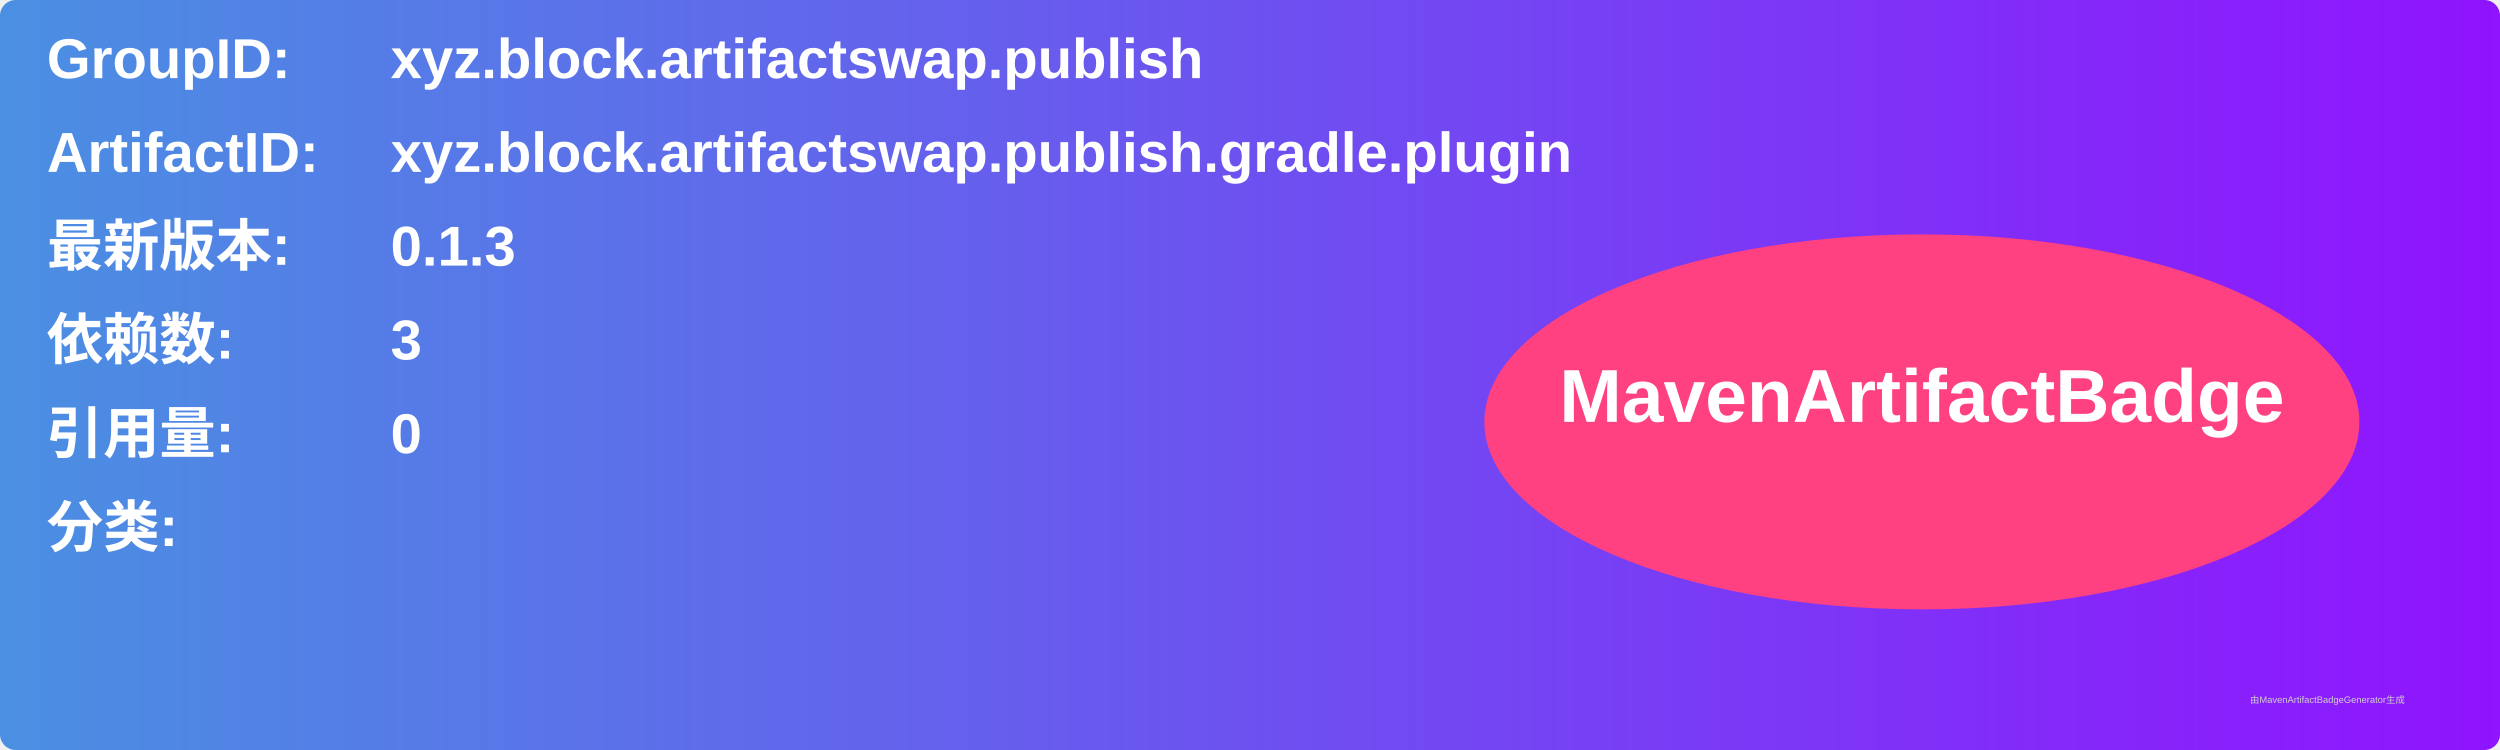
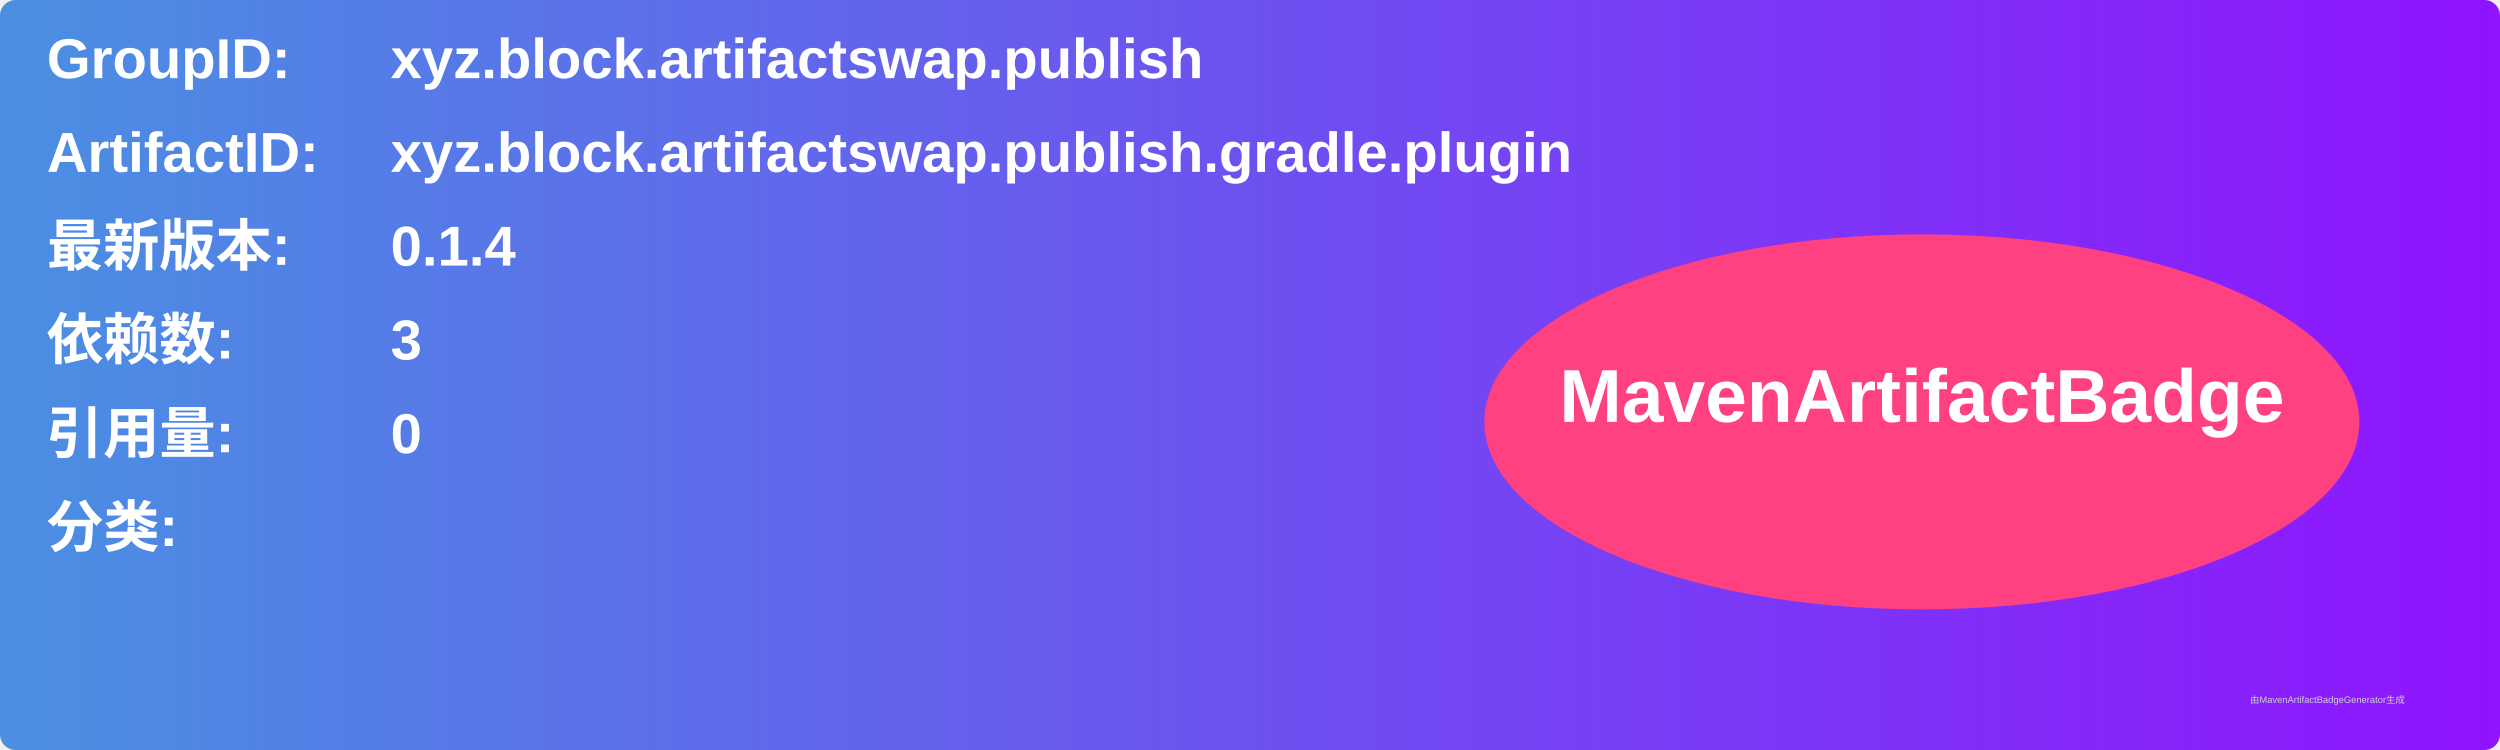
<svg xmlns="http://www.w3.org/2000/svg" width="800" height="240" viewBox="0 0 800 240">
  <linearGradient id="grad" x1="0%" y1="0%" x2="100%" y2="0%">
    <stop offset="0%" stop-color="#4a90e2" />
    <stop offset="100%" stop-color="#9013fe" />
  </linearGradient>
  <rect width="100%" height="100%" rx="5" ry="5" fill="url(#grad)" />
  <g transform="translate(15, 15)">
    <text x="0" y="10" font-family="Arial" font-size="18" fill="white" font-weight="bold" width="260">GroupID:</text>
    <text x="110" y="10" font-family="Arial" font-size="18" fill="white" font-weight="bold" width="460">xyz.block.artifactswap.publish</text>
    <text x="0" y="40" font-family="Arial" font-size="18" fill="white" font-weight="bold" width="260">ArtifactID:</text>
    <text x="110" y="40" font-family="Arial" font-size="18" fill="white" font-weight="bold" width="460">xyz.block.artifactswap.publish.gradle.plugin</text>
    <text x="0" y="70" font-family="Arial" font-size="18" fill="white" font-weight="bold">最新版本:</text>
    <text x="110" y="70" font-family="Arial" font-size="18" fill="white" font-weight="bold">
-       <tspan font-weight="bold">0.1.3</tspan>
+       <tspan font-weight="bold">0.1.4</tspan>
    </text>
    <text x="0" y="100" font-family="Arial" font-size="18" fill="white" font-weight="bold">依赖数: </text>
    <text x="110" y="100" font-family="Arial" font-size="18" fill="white">
      <tspan font-weight="bold">3</tspan>
    </text>
    <text x="0" y="130" font-family="Arial" font-size="18" fill="white" font-weight="bold">引用量: </text>
    <text x="110" y="130" font-family="Arial" font-size="18" fill="white">
      <tspan font-weight="bold">0</tspan>
    </text>
    <text x="0" y="160" font-family="Arial" font-size="18" fill="white" font-weight="bold">分类:</text>
    <text x="10" y="190" font-family="Arial" font-size="10" fill="white">
      <tspan font-weight="bold" />
    </text>
    <ellipse cx="600" cy="120" rx="140" ry="60" fill="#ff4081" />
    <text x="600" y="120" text-anchor="middle" font-family="Arial" font-size="24" fill="white" font-weight="bold">MavenArtifactBadge</text>
  </g>
  <text x="720" y="225" font-family="Arial" font-size="3" fill="#d0d0d0">由MavenArtifactBadgeGenerator生成</text>
</svg>
